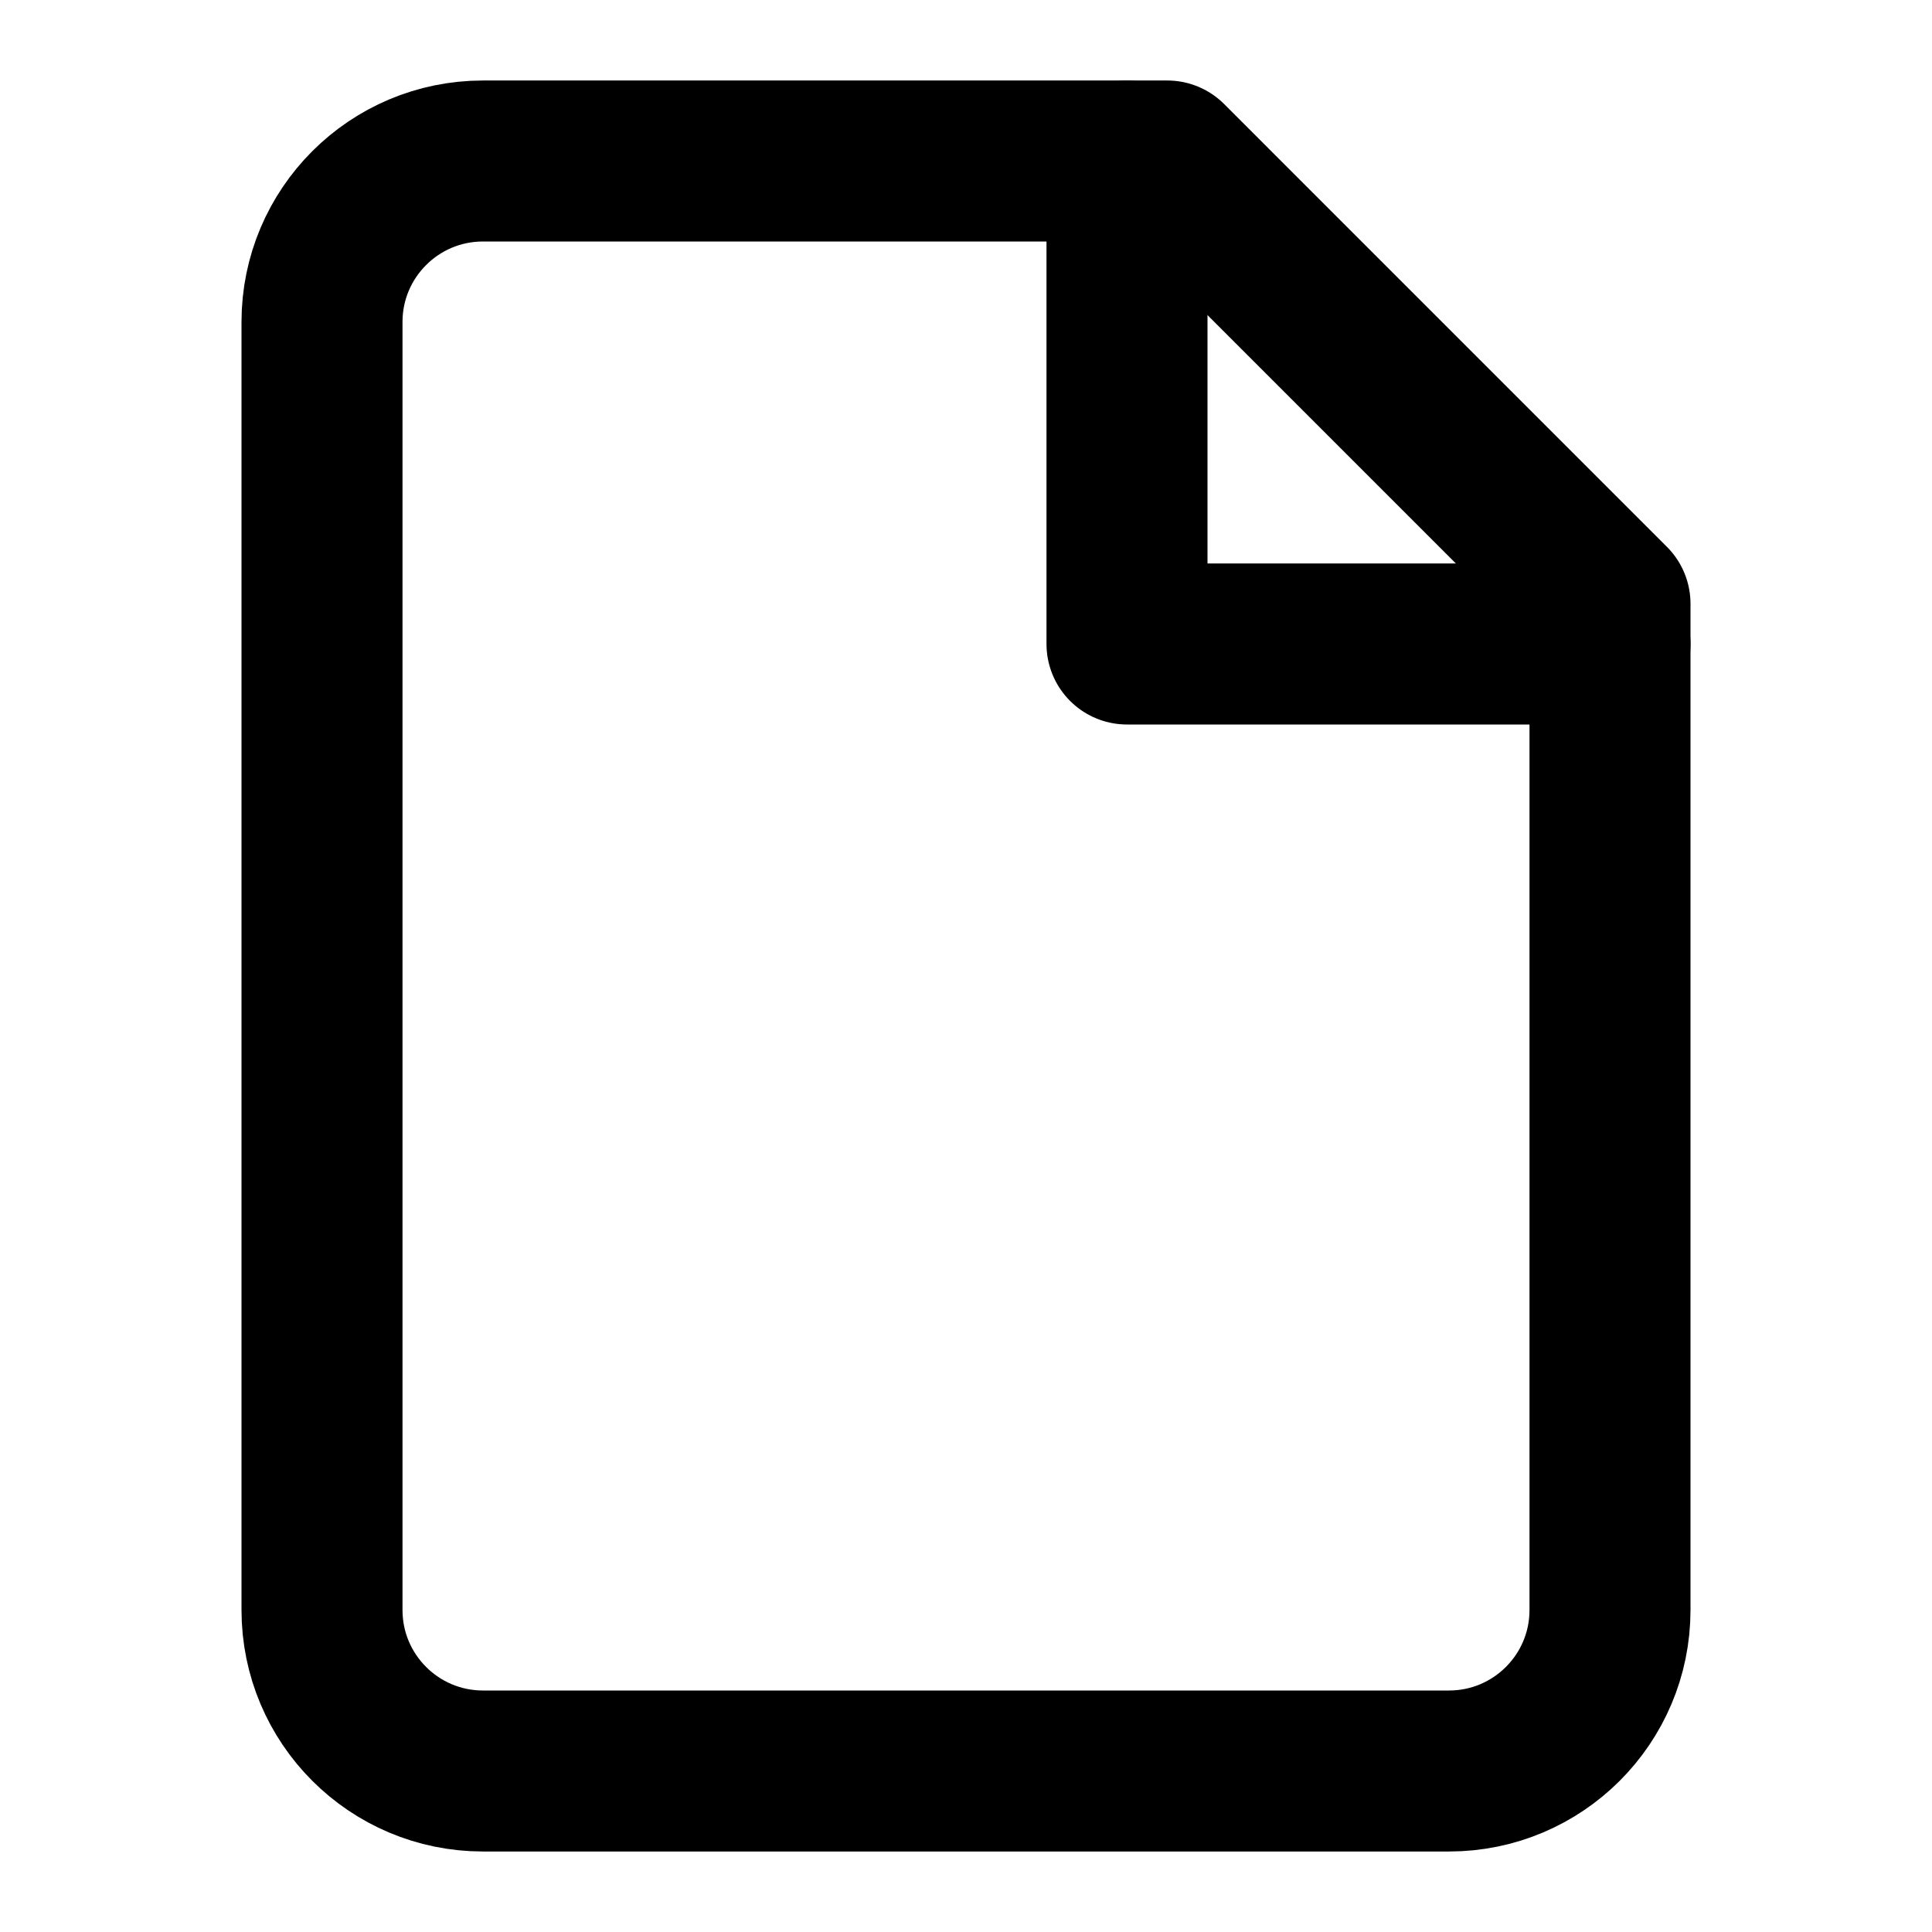
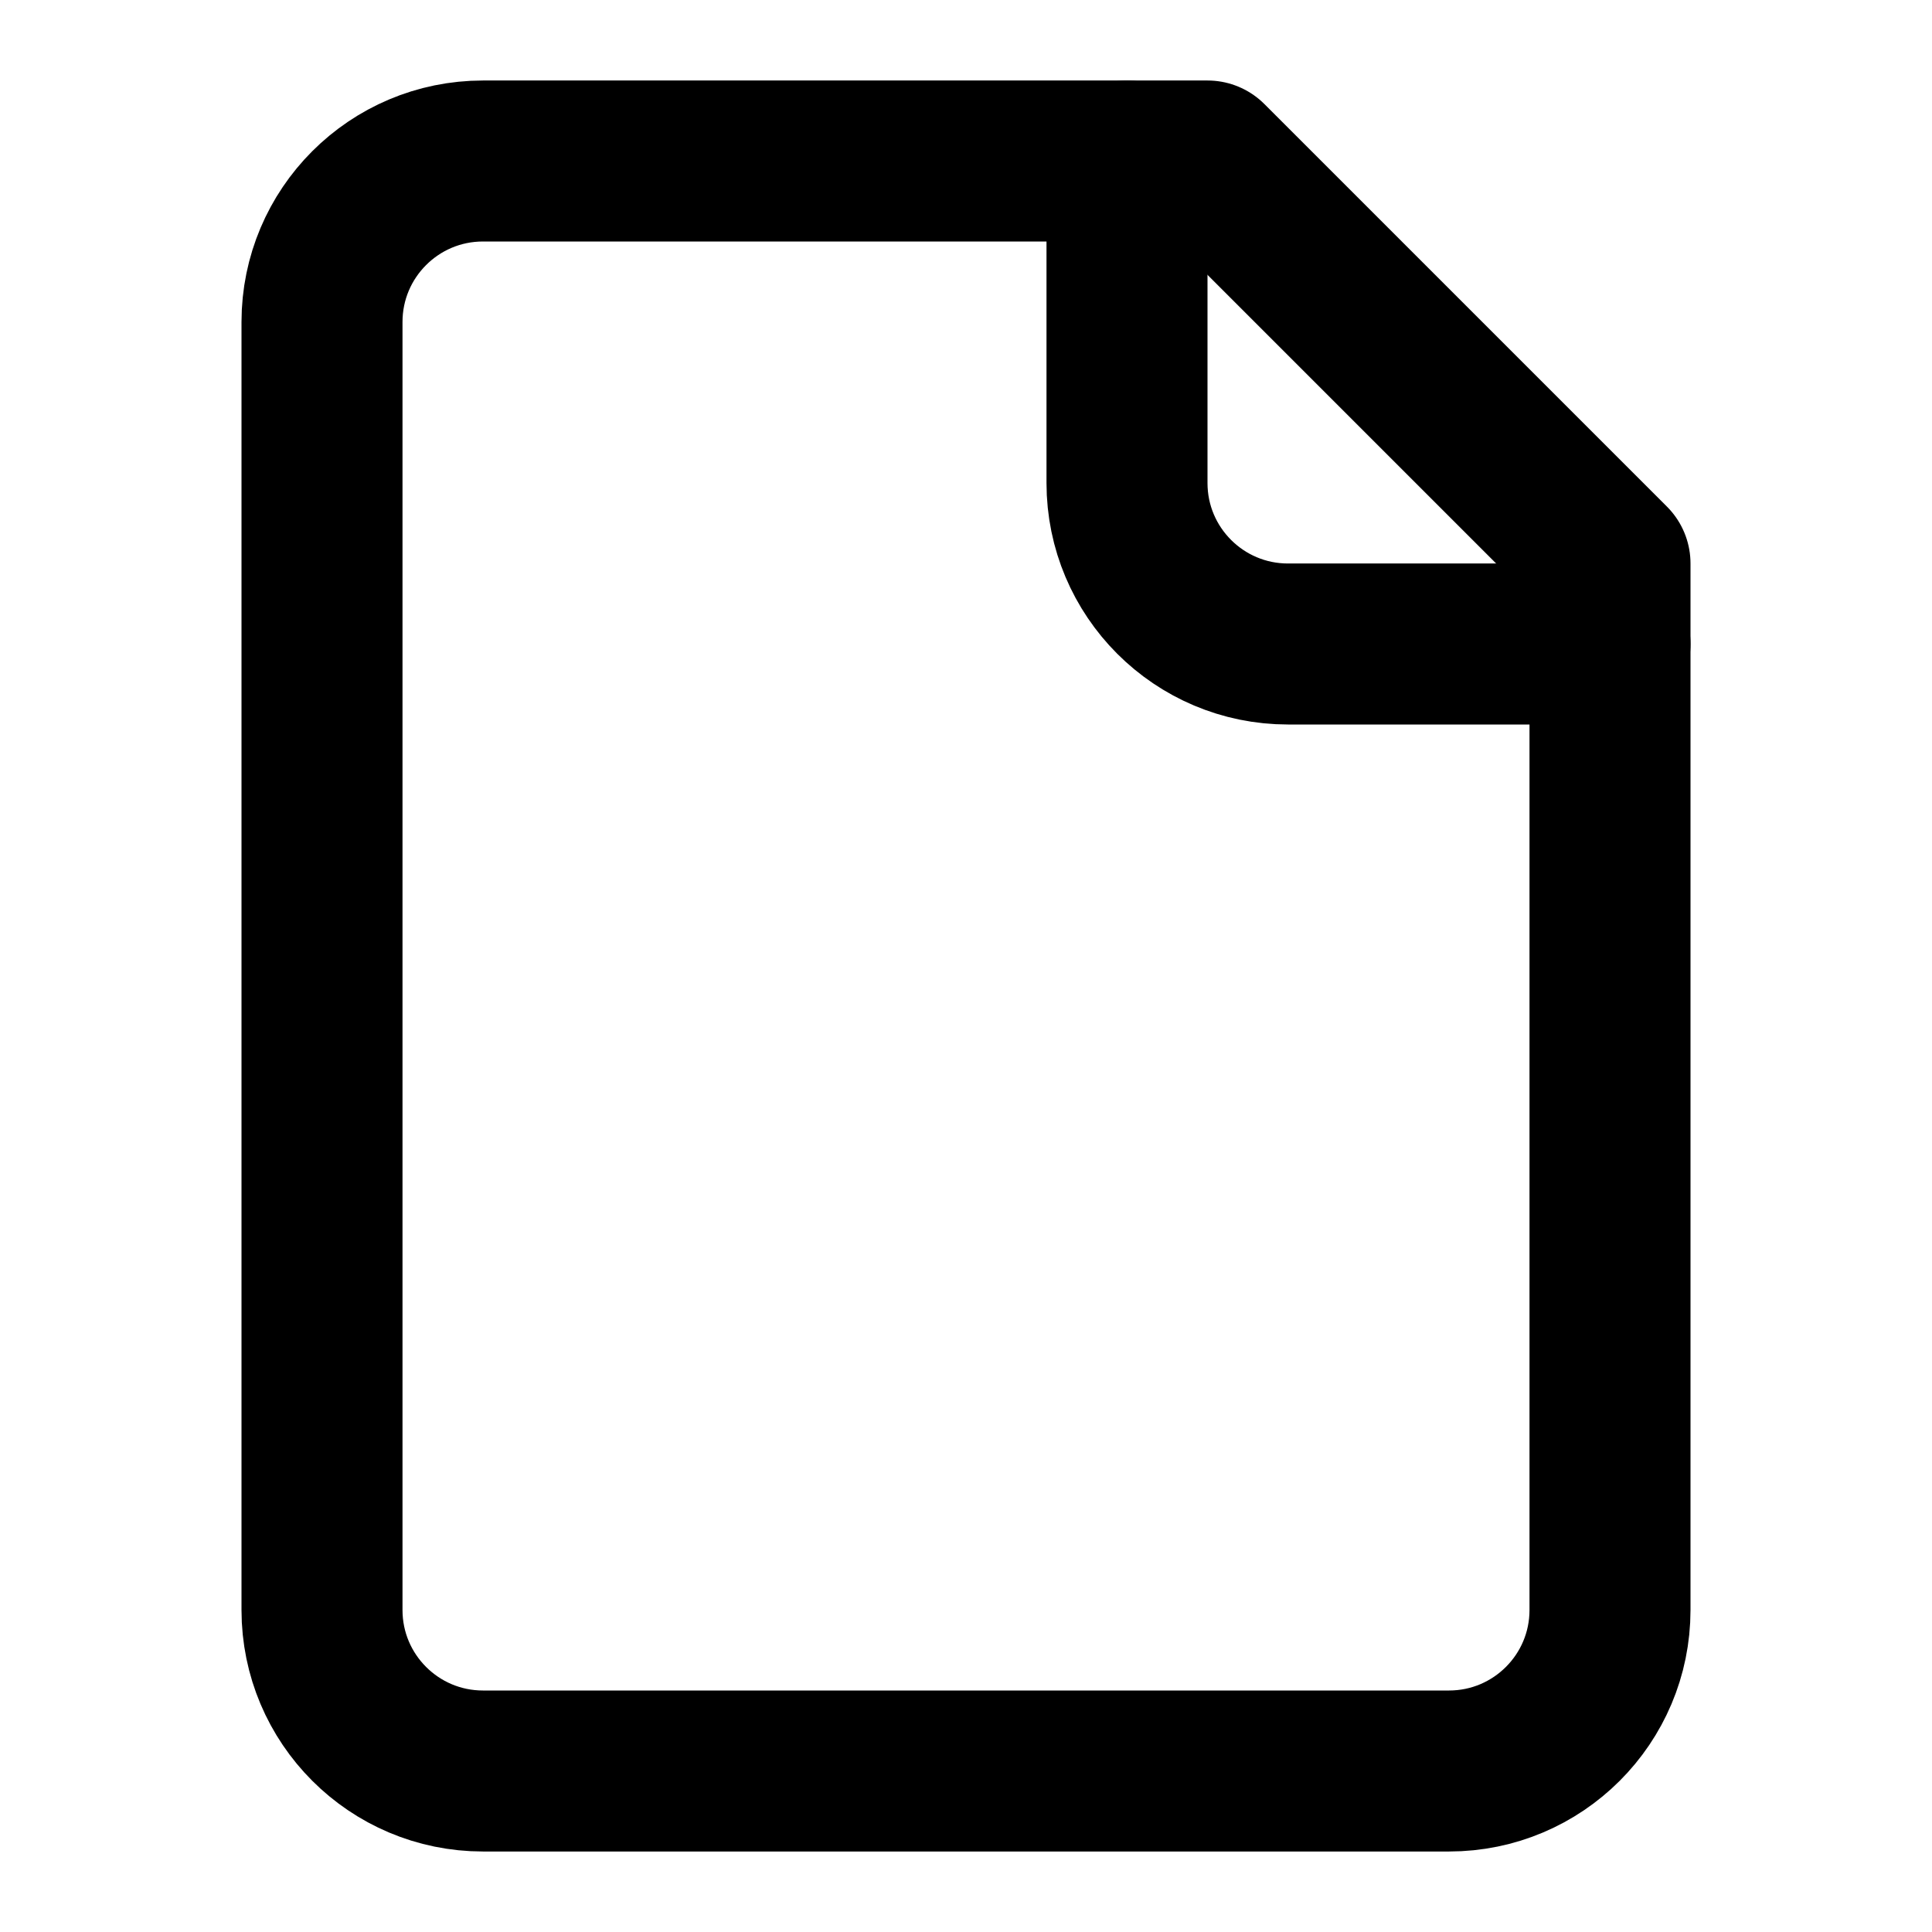
<svg xmlns="http://www.w3.org/2000/svg" viewBox="0 0 24 24" fill="none" stroke="currentColor" stroke-width="2" stroke-linecap="round" stroke-linejoin="round">
-   <path d="M14.5 2H6a2 2 0 0 0-2 2v16a2 2 0 0 0 2 2h12a2 2 0 0 0 2-2V7.5L14.5 2z" />
-   <polyline points="14 2 14 8 20 8" />
+   <path d="M15 2H6a2 2 0 0 0-2 2v16a2 2 0 0 0 2 2h12a2 2 0 0 0 2-2V7Z" />
+   <path d="M14 2v4a2 2 0 0 0 2 2h4" />
</svg>
